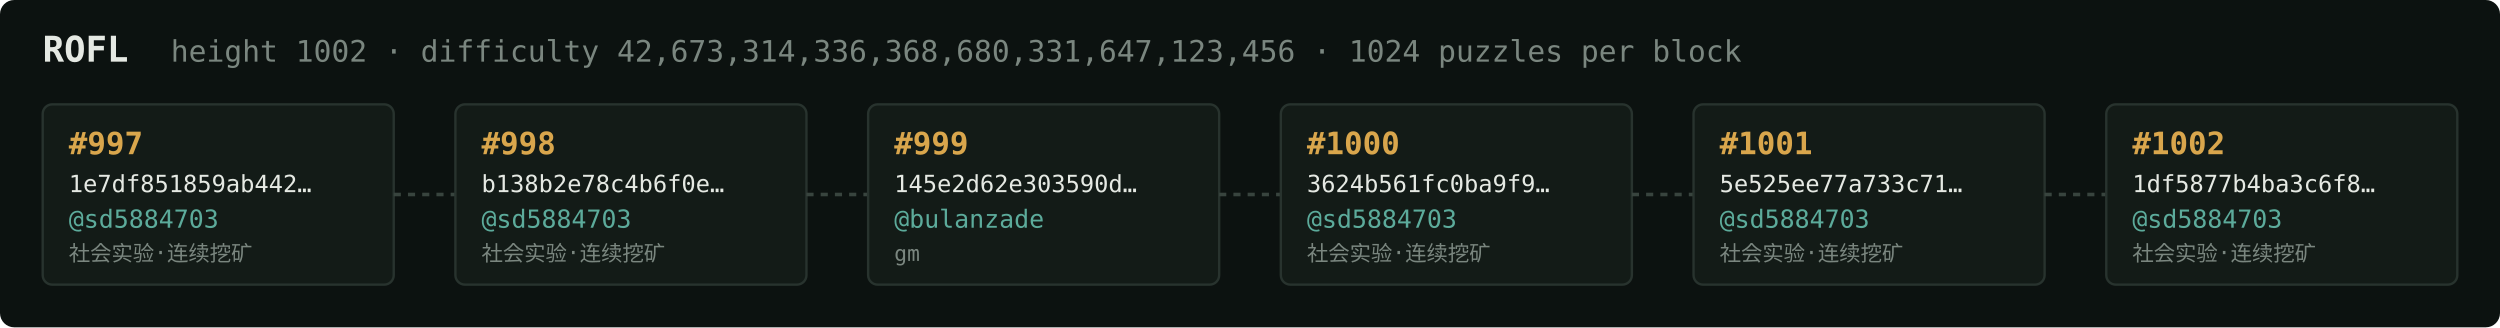
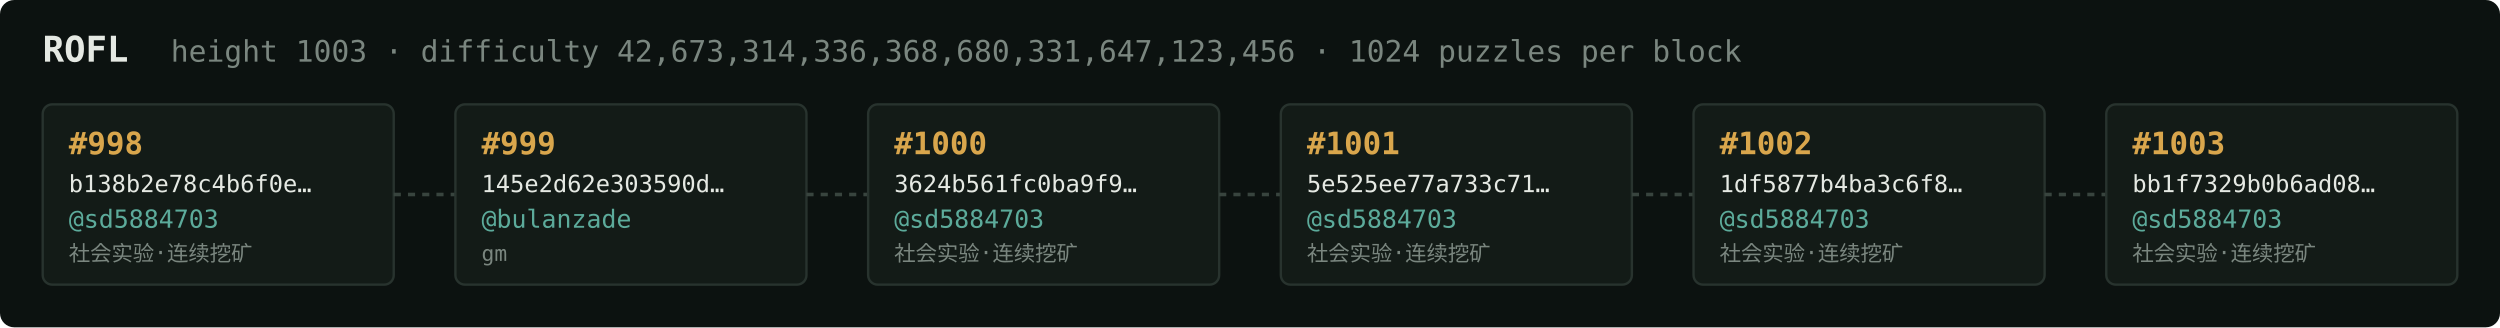
<svg xmlns="http://www.w3.org/2000/svg" width="1054" height="138" viewBox="0 0 1054 138" font-family="ui-monospace,SFMono-Regular,Menlo,monospace">
  <rect fill="#0c1210" width="1054" height="138" rx="6" />
  <text x="18" y="26" fill="#e5e9e3" font-size="15" font-weight="700">ROFL</text>
-   <text x="72" y="26" fill="#7a867f" font-size="12.5">height 1002 · difficulty 42,673,314,336,368,680,331,647,123,456 · 1024 puzzles per block</text>
+   <text x="72" y="26" fill="#7a867f" font-size="12.5">height 1003 · difficulty 42,673,314,336,368,680,331,647,123,456 · 1024 puzzles per block</text>
  <rect x="18" y="44" width="148" height="76" rx="4" fill="#131b17" stroke="#28332e" stroke-width="1" />
-   <text x="29" y="65" fill="#d9a64c" font-size="13" font-weight="700">#997</text>
-   <text x="29" y="81" fill="#e5e9e3" font-size="10">1e7df851859ab442…</text>
+   <text x="29" y="65" fill="#d9a64c" font-size="13" font-weight="700">#998</text>
+   <text x="29" y="81" fill="#e5e9e3" font-size="10">b138b2e78c4b6f0e…</text>
  <text x="29" y="96" fill="#5cab9b" font-size="10.5">@sd5884703</text>
  <text x="29" y="110" fill="#7a867f" font-size="9">社会实验·连续挖矿</text>
  <line x1="166" y1="82.0" x2="192" y2="82.0" stroke="#38443e" stroke-width="1.5" stroke-dasharray="3 3" />
  <rect x="192" y="44" width="148" height="76" rx="4" fill="#131b17" stroke="#28332e" stroke-width="1" />
-   <text x="203" y="65" fill="#d9a64c" font-size="13" font-weight="700">#998</text>
-   <text x="203" y="81" fill="#e5e9e3" font-size="10">b138b2e78c4b6f0e…</text>
-   <text x="203" y="96" fill="#5cab9b" font-size="10.5">@sd5884703</text>
-   <text x="203" y="110" fill="#7a867f" font-size="9">社会实验·连续挖矿</text>
+   <text x="203" y="65" fill="#d9a64c" font-size="13" font-weight="700">#999</text>
+   <text x="203" y="81" fill="#e5e9e3" font-size="10">145e2d62e303590d…</text>
+   <text x="203" y="96" fill="#5cab9b" font-size="10.5">@bulanzade</text>
+   <text x="203" y="110" fill="#7a867f" font-size="9">gm</text>
  <line x1="340" y1="82.0" x2="366" y2="82.0" stroke="#38443e" stroke-width="1.5" stroke-dasharray="3 3" />
  <rect x="366" y="44" width="148" height="76" rx="4" fill="#131b17" stroke="#28332e" stroke-width="1" />
-   <text x="377" y="65" fill="#d9a64c" font-size="13" font-weight="700">#999</text>
-   <text x="377" y="81" fill="#e5e9e3" font-size="10">145e2d62e303590d…</text>
-   <text x="377" y="96" fill="#5cab9b" font-size="10.5">@bulanzade</text>
-   <text x="377" y="110" fill="#7a867f" font-size="9">gm</text>
+   <text x="377" y="65" fill="#d9a64c" font-size="13" font-weight="700">#1000</text>
+   <text x="377" y="81" fill="#e5e9e3" font-size="10">3624b561fc0ba9f9…</text>
+   <text x="377" y="96" fill="#5cab9b" font-size="10.5">@sd5884703</text>
+   <text x="377" y="110" fill="#7a867f" font-size="9">社会实验·连续挖矿</text>
  <line x1="514" y1="82.0" x2="540" y2="82.0" stroke="#38443e" stroke-width="1.5" stroke-dasharray="3 3" />
  <rect x="540" y="44" width="148" height="76" rx="4" fill="#131b17" stroke="#28332e" stroke-width="1" />
-   <text x="551" y="65" fill="#d9a64c" font-size="13" font-weight="700">#1000</text>
-   <text x="551" y="81" fill="#e5e9e3" font-size="10">3624b561fc0ba9f9…</text>
+   <text x="551" y="65" fill="#d9a64c" font-size="13" font-weight="700">#1001</text>
+   <text x="551" y="81" fill="#e5e9e3" font-size="10">5e525ee77a733c71…</text>
  <text x="551" y="96" fill="#5cab9b" font-size="10.5">@sd5884703</text>
  <text x="551" y="110" fill="#7a867f" font-size="9">社会实验·连续挖矿</text>
  <line x1="688" y1="82.0" x2="714" y2="82.0" stroke="#38443e" stroke-width="1.5" stroke-dasharray="3 3" />
  <rect x="714" y="44" width="148" height="76" rx="4" fill="#131b17" stroke="#28332e" stroke-width="1" />
-   <text x="725" y="65" fill="#d9a64c" font-size="13" font-weight="700">#1001</text>
-   <text x="725" y="81" fill="#e5e9e3" font-size="10">5e525ee77a733c71…</text>
+   <text x="725" y="65" fill="#d9a64c" font-size="13" font-weight="700">#1002</text>
+   <text x="725" y="81" fill="#e5e9e3" font-size="10">1df5877b4ba3c6f8…</text>
  <text x="725" y="96" fill="#5cab9b" font-size="10.5">@sd5884703</text>
  <text x="725" y="110" fill="#7a867f" font-size="9">社会实验·连续挖矿</text>
  <line x1="862" y1="82.0" x2="888" y2="82.0" stroke="#38443e" stroke-width="1.5" stroke-dasharray="3 3" />
  <rect x="888" y="44" width="148" height="76" rx="4" fill="#131b17" stroke="#28332e" stroke-width="1" />
-   <text x="899" y="65" fill="#d9a64c" font-size="13" font-weight="700">#1002</text>
-   <text x="899" y="81" fill="#e5e9e3" font-size="10">1df5877b4ba3c6f8…</text>
+   <text x="899" y="65" fill="#d9a64c" font-size="13" font-weight="700">#1003</text>
+   <text x="899" y="81" fill="#e5e9e3" font-size="10">bb1f7329b0b6ad08…</text>
  <text x="899" y="96" fill="#5cab9b" font-size="10.5">@sd5884703</text>
  <text x="899" y="110" fill="#7a867f" font-size="9">社会实验·连续挖矿</text>
</svg>
